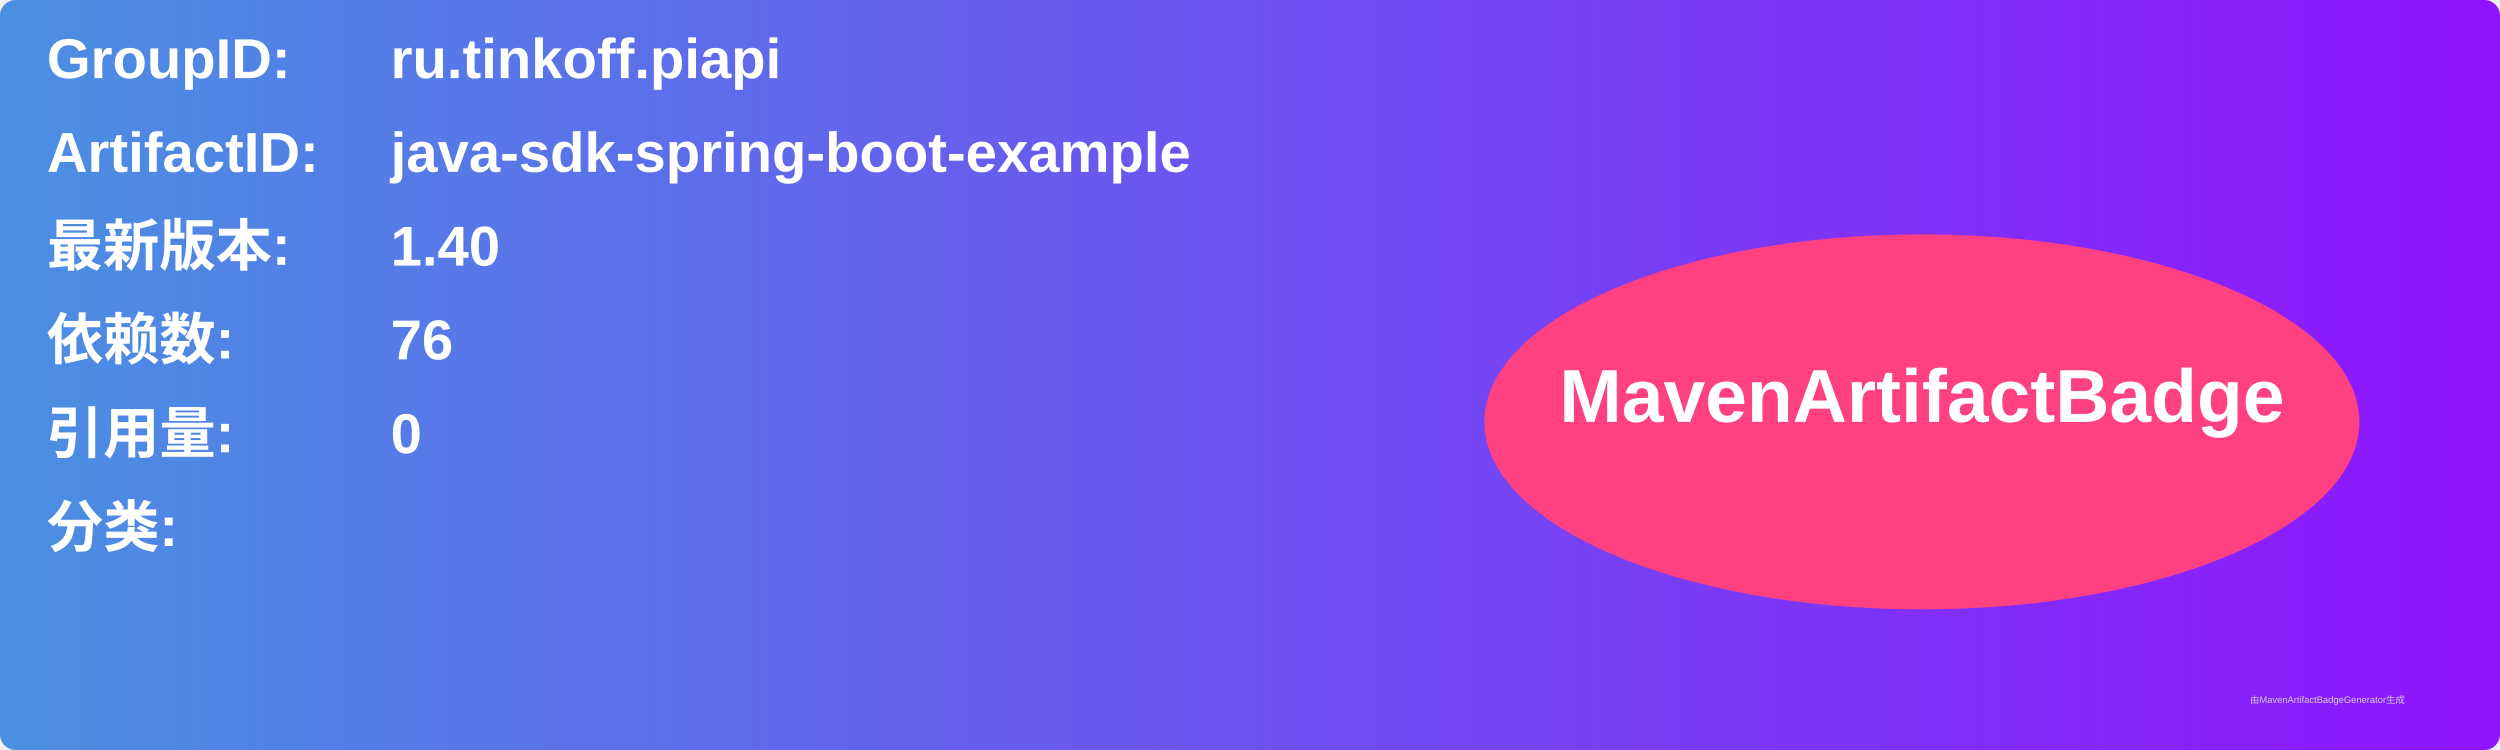
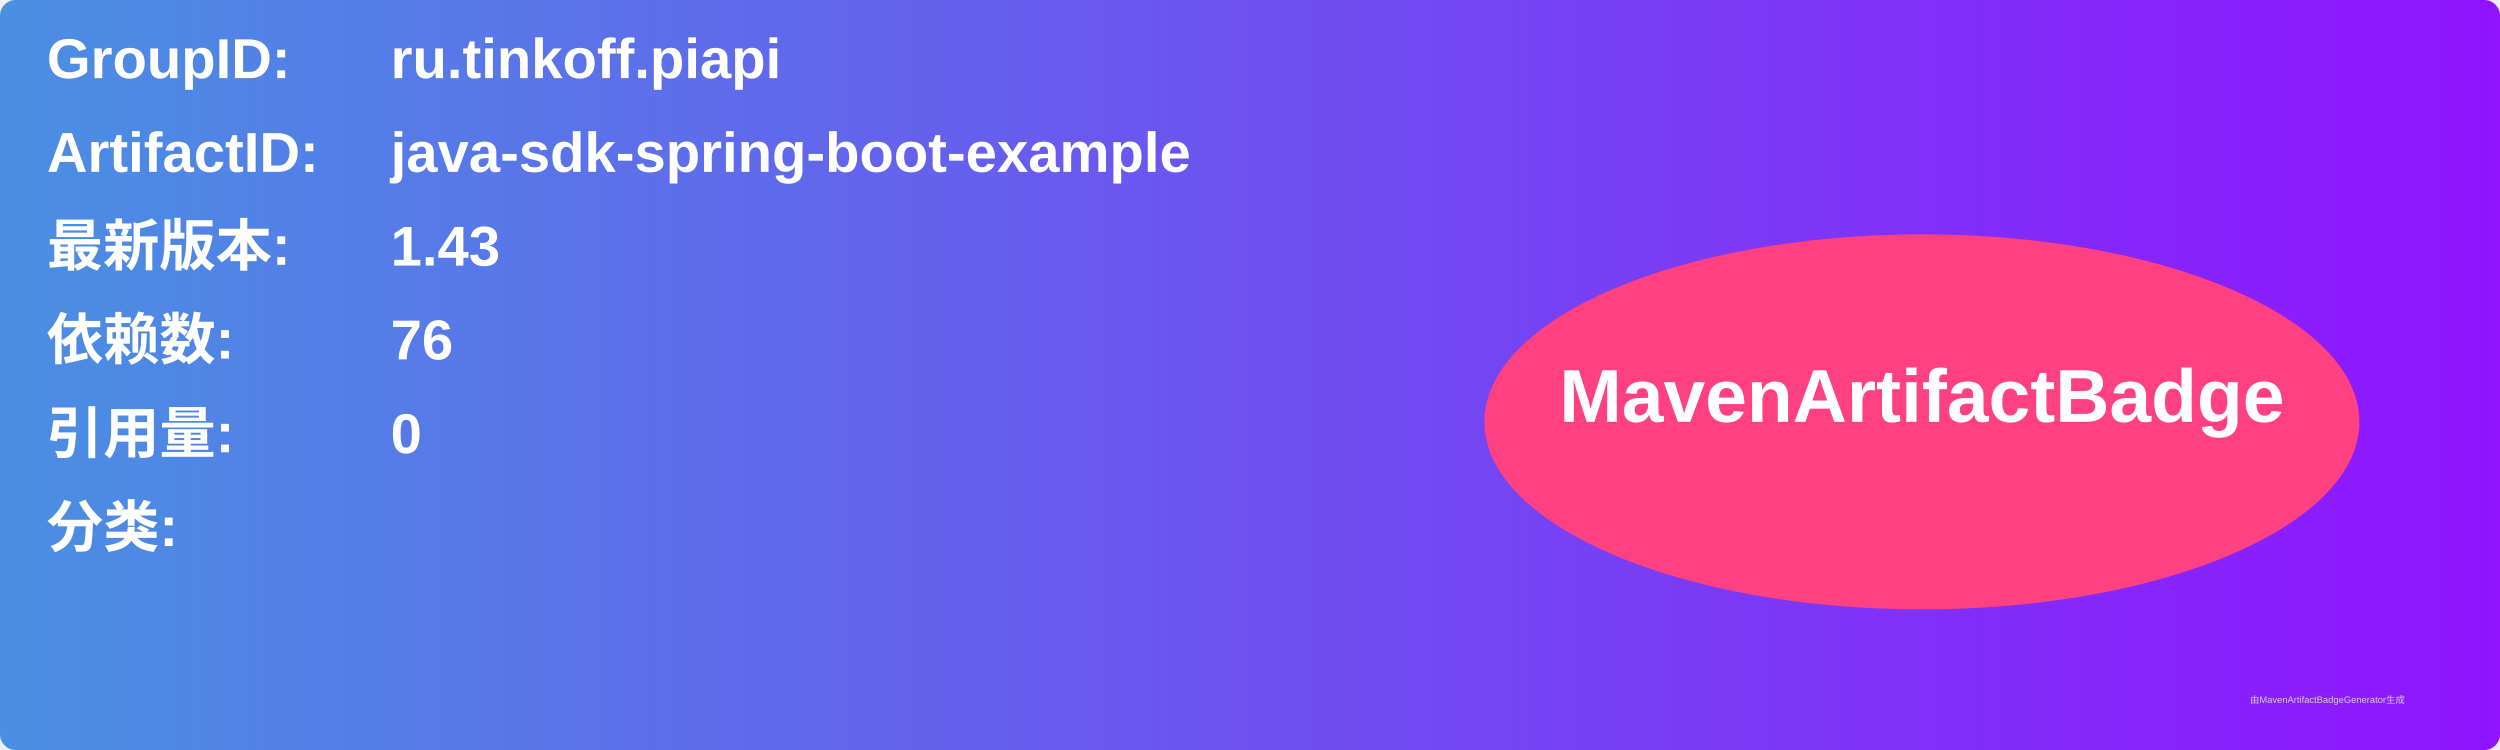
<svg xmlns="http://www.w3.org/2000/svg" width="800" height="240" viewBox="0 0 800 240">
  <linearGradient id="grad" x1="0%" y1="0%" x2="100%" y2="0%">
    <stop offset="0%" stop-color="#4a90e2" />
    <stop offset="100%" stop-color="#9013fe" />
  </linearGradient>
  <rect width="100%" height="100%" rx="5" ry="5" fill="url(#grad)" />
  <g transform="translate(15, 15)">
    <text x="0" y="10" font-family="Arial" font-size="18" fill="white" font-weight="bold" width="260">GroupID:</text>
    <text x="110" y="10" font-family="Arial" font-size="18" fill="white" font-weight="bold" width="460">ru.tinkoff.piapi</text>
    <text x="0" y="40" font-family="Arial" font-size="18" fill="white" font-weight="bold" width="260">ArtifactID:</text>
    <text x="110" y="40" font-family="Arial" font-size="18" fill="white" font-weight="bold" width="460">java-sdk-spring-boot-example</text>
    <text x="0" y="70" font-family="Arial" font-size="18" fill="white" font-weight="bold">最新版本:</text>
    <text x="110" y="70" font-family="Arial" font-size="18" fill="white" font-weight="bold">
-       <tspan font-weight="bold">1.40</tspan>
+       <tspan font-weight="bold">1.43</tspan>
    </text>
    <text x="0" y="100" font-family="Arial" font-size="18" fill="white" font-weight="bold">依赖数: </text>
    <text x="110" y="100" font-family="Arial" font-size="18" fill="white">
      <tspan font-weight="bold">76</tspan>
    </text>
    <text x="0" y="130" font-family="Arial" font-size="18" fill="white" font-weight="bold">引用量: </text>
    <text x="110" y="130" font-family="Arial" font-size="18" fill="white">
      <tspan font-weight="bold">0</tspan>
    </text>
    <text x="0" y="160" font-family="Arial" font-size="18" fill="white" font-weight="bold">分类:</text>
    <text x="10" y="190" font-family="Arial" font-size="10" fill="white">
      <tspan font-weight="bold" />
    </text>
    <ellipse cx="600" cy="120" rx="140" ry="60" fill="#ff4081" />
    <text x="600" y="120" text-anchor="middle" font-family="Arial" font-size="24" fill="white" font-weight="bold">MavenArtifactBadge</text>
  </g>
  <text x="720" y="225" font-family="Arial" font-size="3" fill="#d0d0d0">由MavenArtifactBadgeGenerator生成</text>
</svg>
